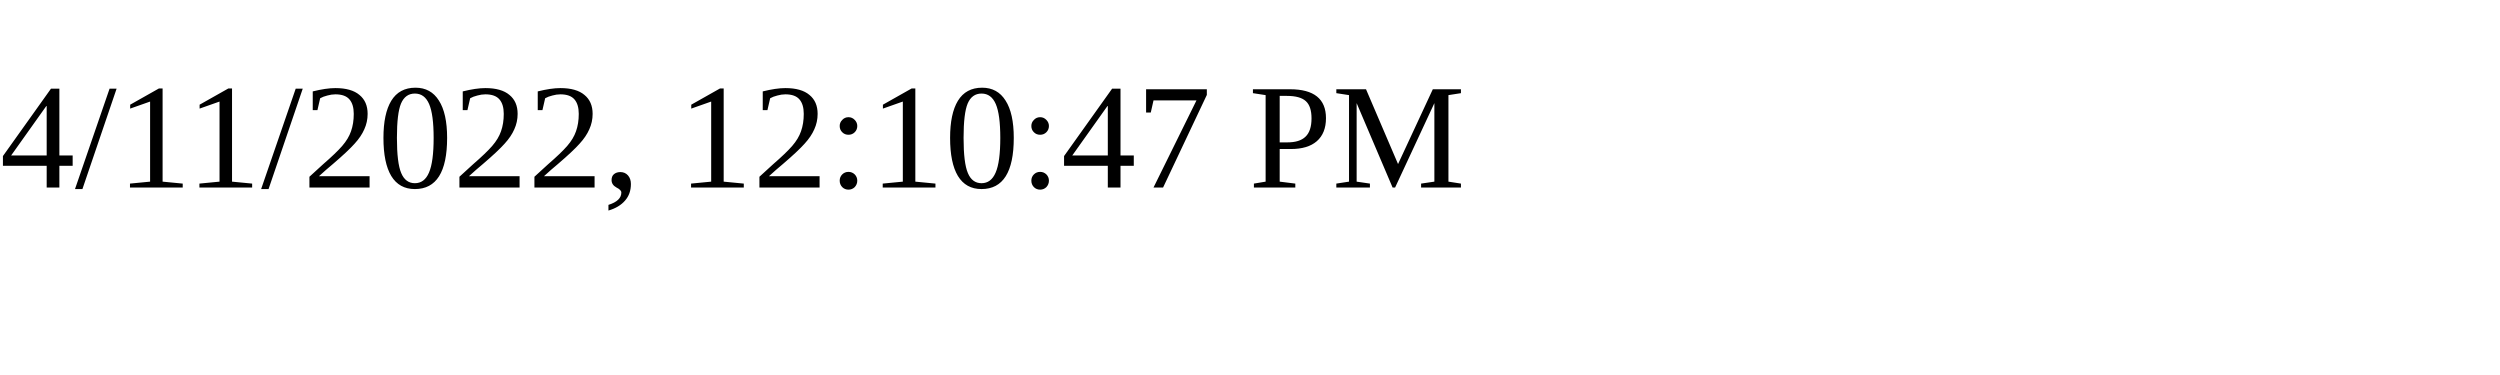
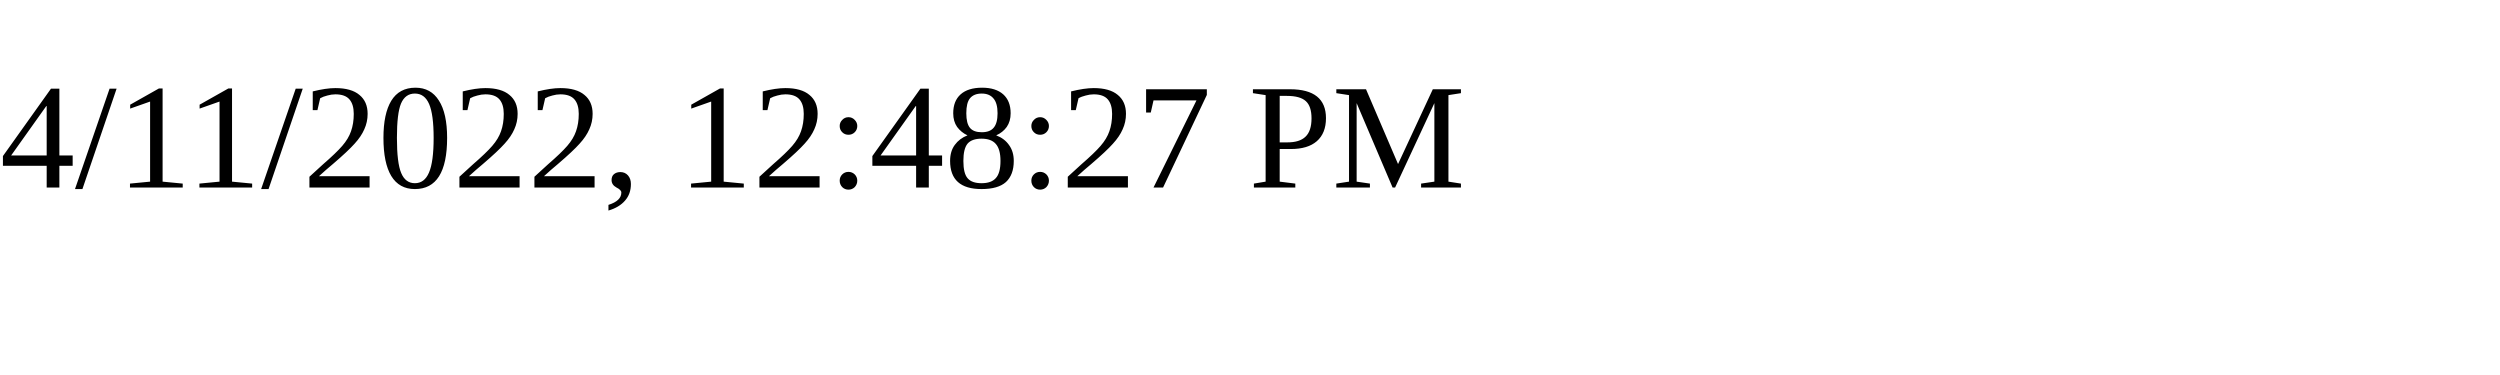
<svg xmlns="http://www.w3.org/2000/svg" height="30" width="200">
-   <text x="0" y="15">4/11/2022, 12:10:47 PM</text>
+   <text x="0" y="15">4/11/2022, 12:48:27 PM</text>
</svg>
